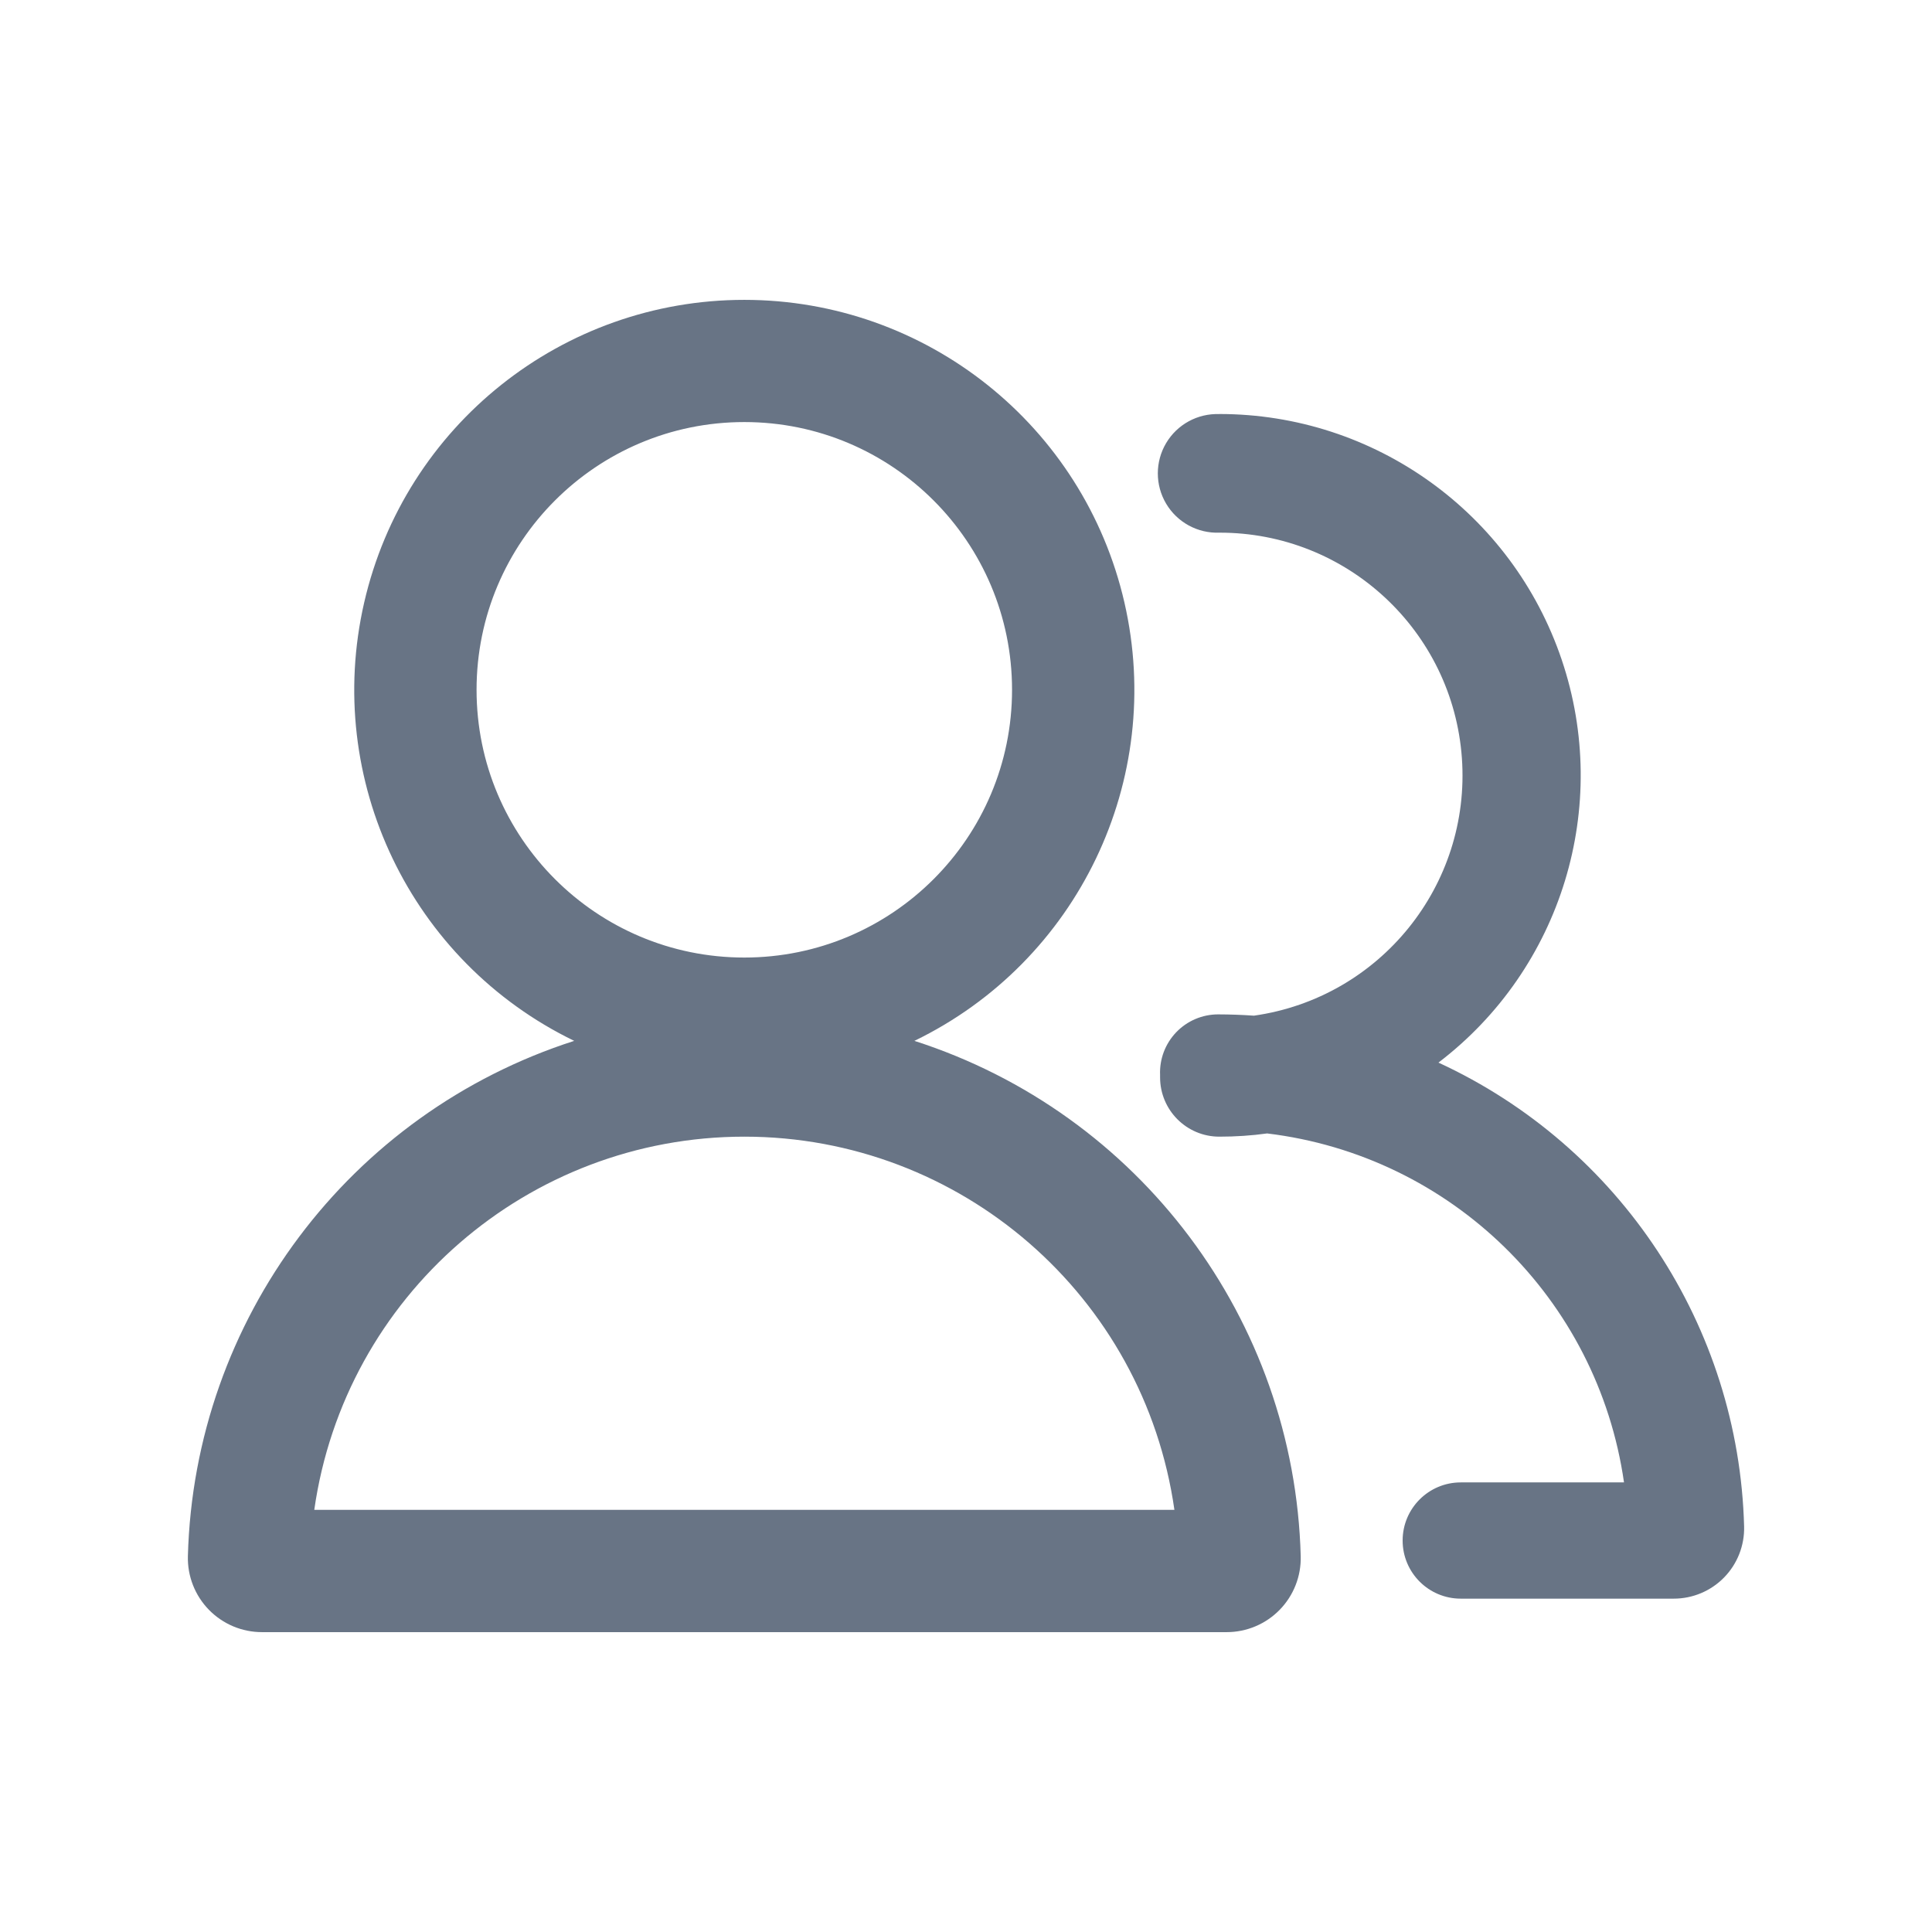
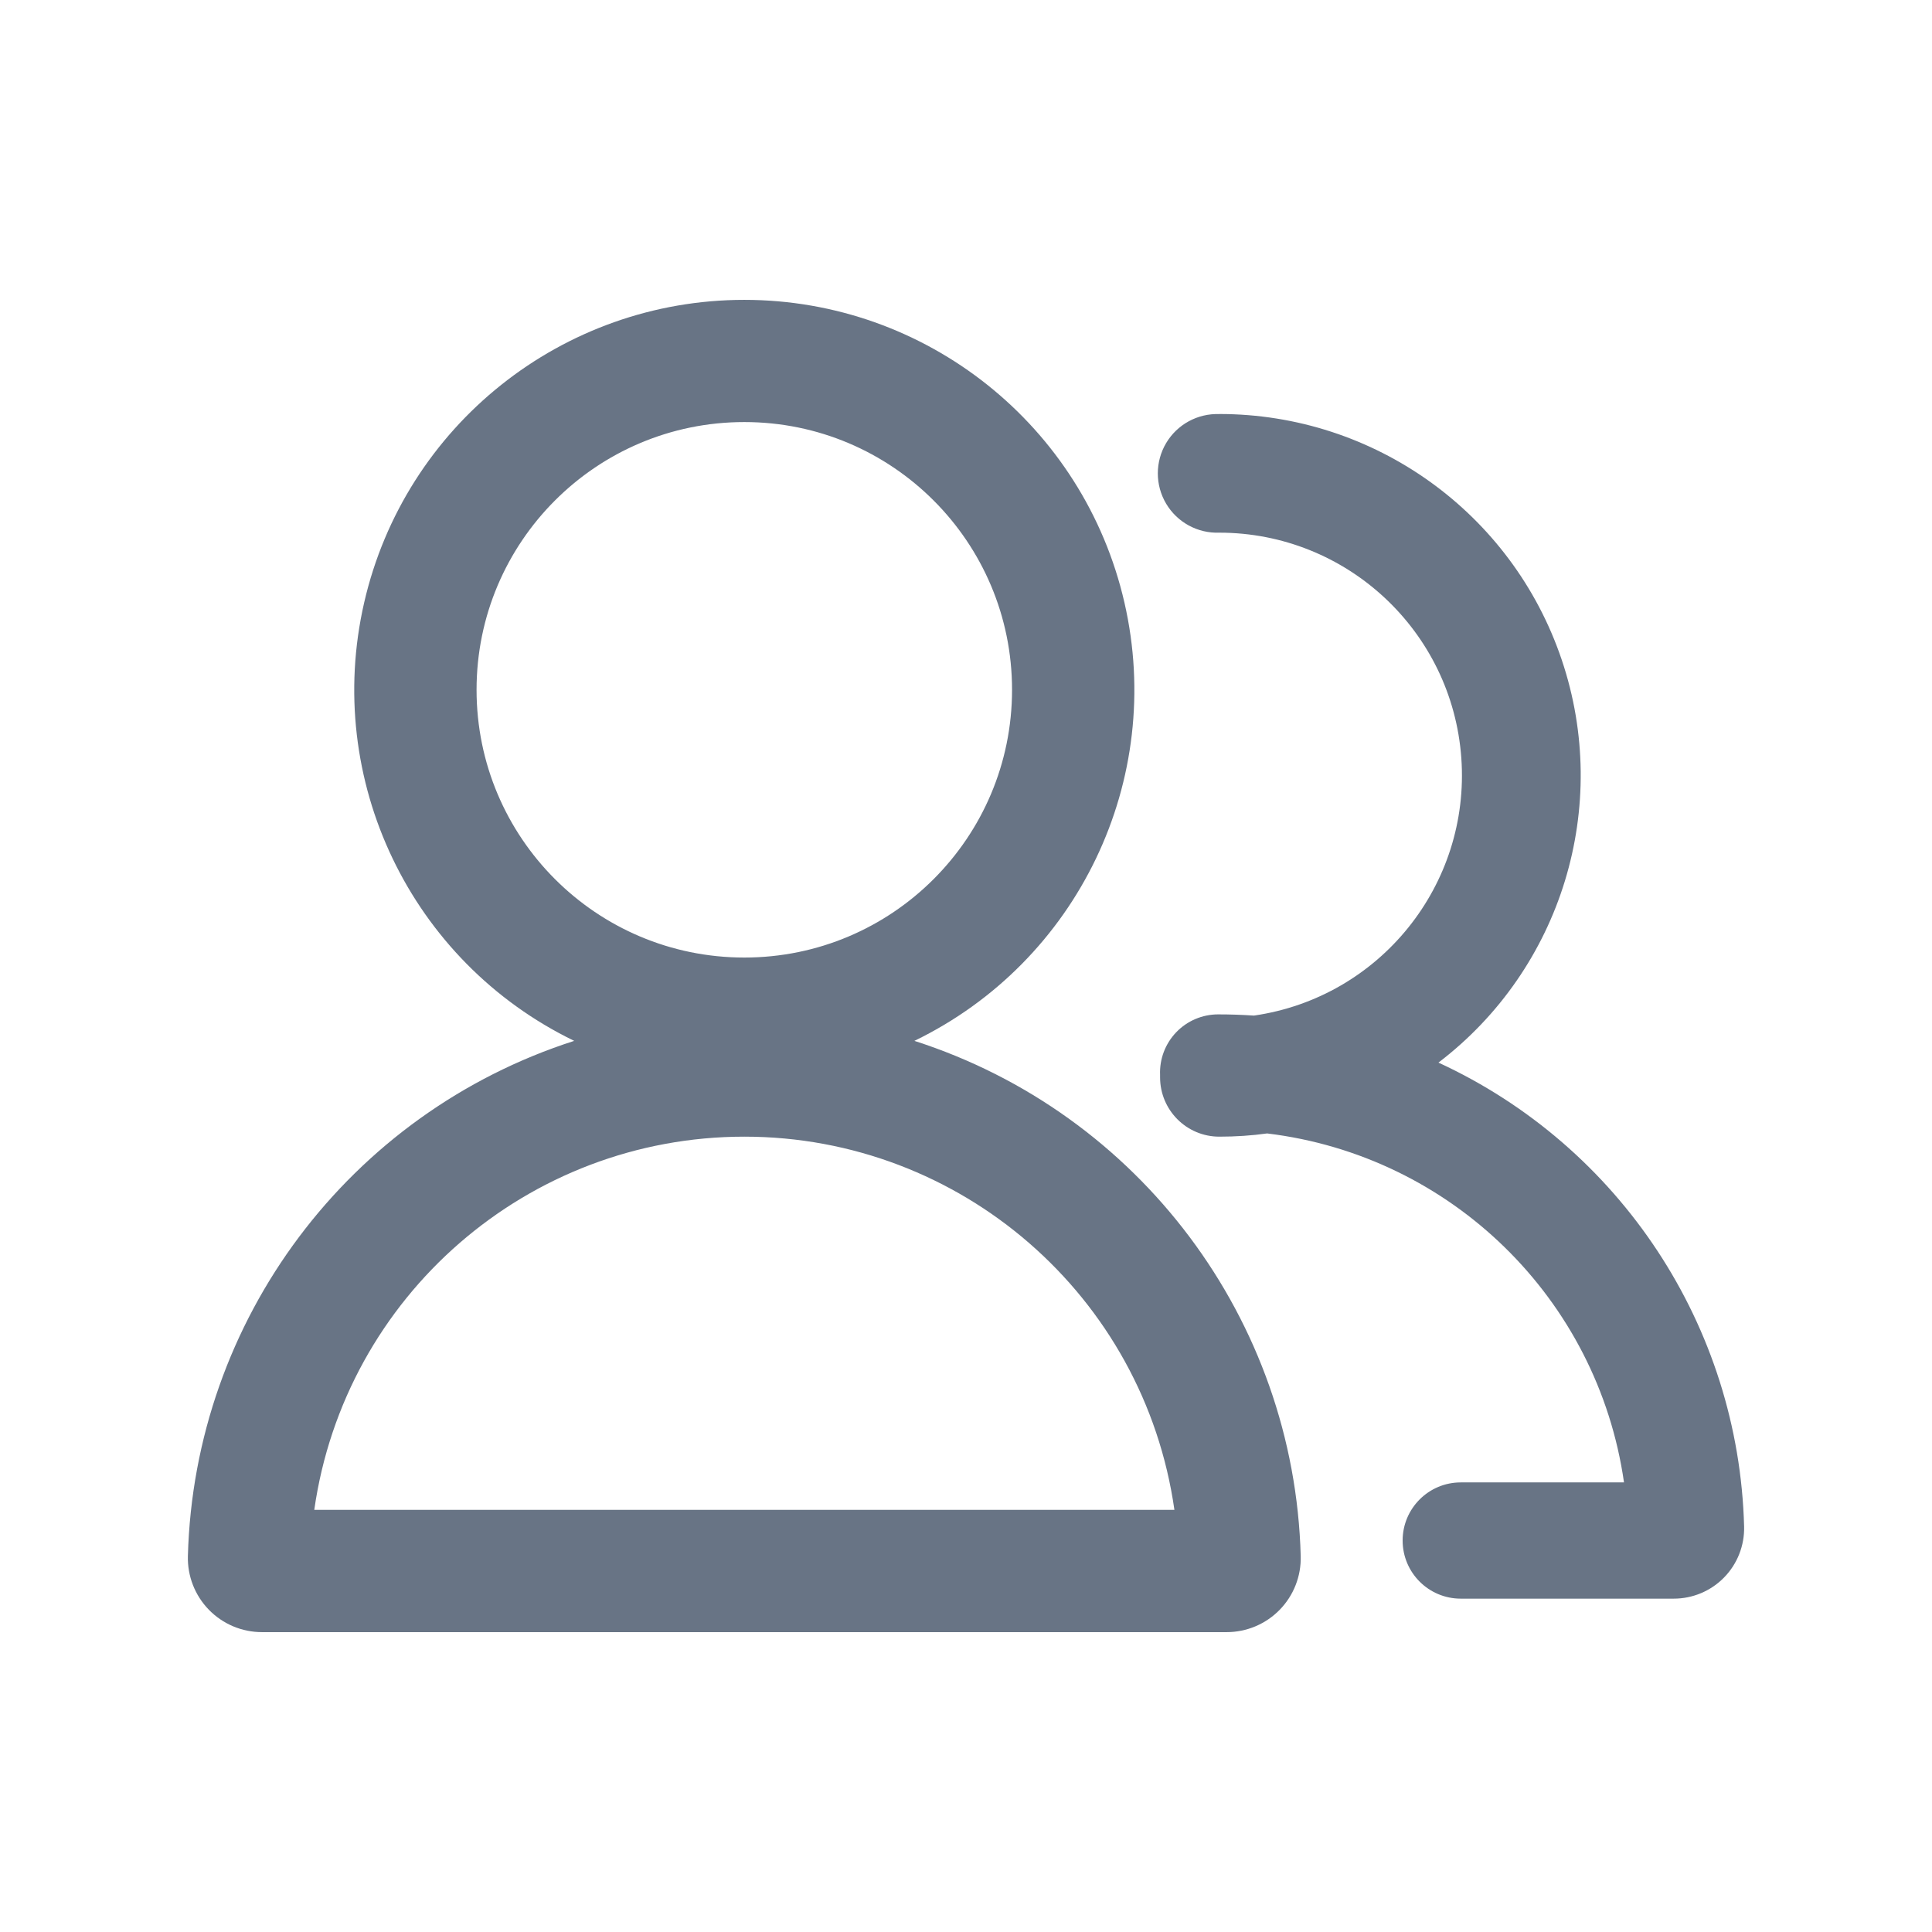
<svg xmlns="http://www.w3.org/2000/svg" fill="none" viewBox="0 0 24 24">
-   <path fill="#687485" fill-rule="evenodd" d="M9.246 3.725a4.845 4.845 0 0 0-2.113 9.205 6.918 6.918 0 0 0-4.799 6.401.92.92 0 0 0 .921.944h11.982a.92.92 0 0 0 .921-.944 6.918 6.918 0 0 0-4.799-6.401 4.845 4.845 0 0 0-2.113-9.205ZM5.92 8.569a3.326 3.326 0 1 1 6.652 0 3.326 3.326 0 0 1-6.652 0Zm9.227-3.425a.737.737 0 1 0 0 1.473 3.015 3.015 0 0 1 .43 6 6.63 6.63 0 0 0-.445-.016.722.722 0 0 0-.721.752v.03c0 .407.329.737.736.737.201 0 .4-.013.594-.04a5.095 5.095 0 0 1 4.433 4.335h-2.028a.722.722 0 1 0 0 1.444h2.645a.874.874 0 0 0 .875-.896 6.538 6.538 0 0 0-3.797-5.763 4.488 4.488 0 0 0-2.722-8.057Zm-5.9 8.976a5.397 5.397 0 0 1 5.342 4.636H3.904a5.397 5.397 0 0 1 5.342-4.636Z" clip-rule="evenodd" />
+   <path fill="#687485" fill-rule="evenodd" d="M9.246 3.725a4.845 4.845 0 0 0-2.113 9.205 6.918 6.918 0 0 0-4.799 6.4.92.92 0 0 0 .921.945h11.982a.92.92 0 0 0 .921-.944 6.918 6.918 0 0 0-4.799-6.401 4.845 4.845 0 0 0-2.113-9.205ZM5.92 8.569a3.326 3.326 0 1 1 6.652 0 3.326 3.326 0 0 1-6.652 0Zm9.227-3.425a.737.737 0 1 0 0 1.473 3.015 3.015 0 0 1 .43 5.999 6.63 6.63 0 0 0-.445-.015.722.722 0 0 0-.721.752v.03c0 .407.329.737.736.737.201 0 .4-.013.594-.04a5.095 5.095 0 0 1 4.433 4.335h-2.028a.722.722 0 1 0 0 1.444h2.645a.874.874 0 0 0 .875-.896 6.538 6.538 0 0 0-3.797-5.763 4.488 4.488 0 0 0-2.722-8.057Zm-5.9 8.976a5.397 5.397 0 0 1 5.342 4.636H3.904a5.397 5.397 0 0 1 5.342-4.636Z" clip-rule="evenodd" />
</svg>
